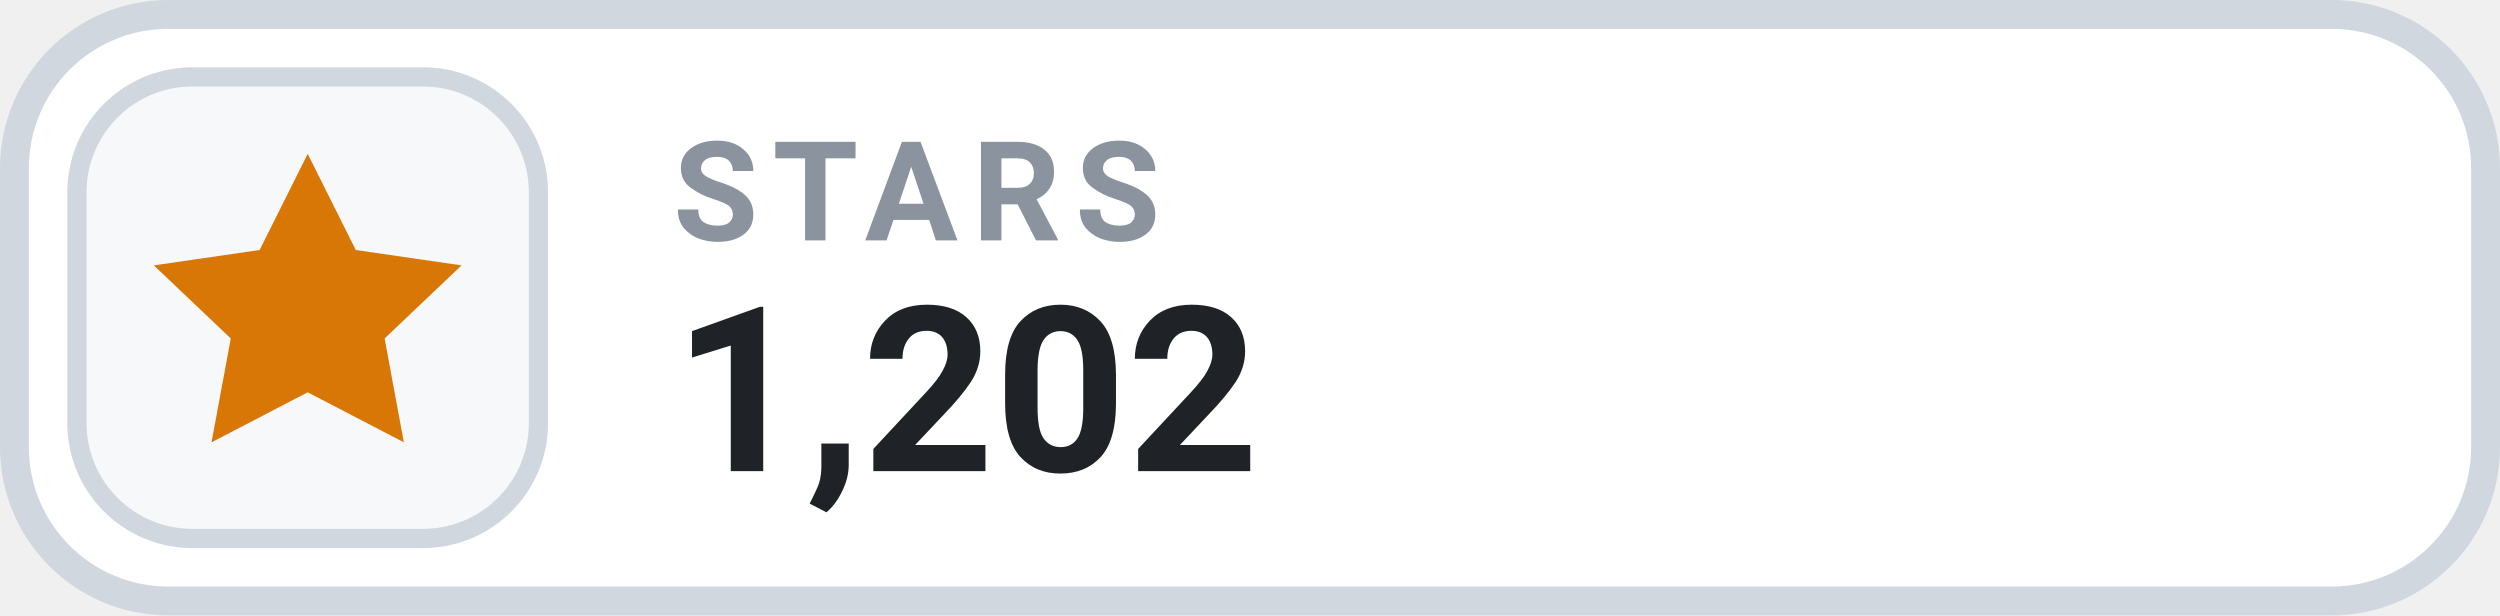
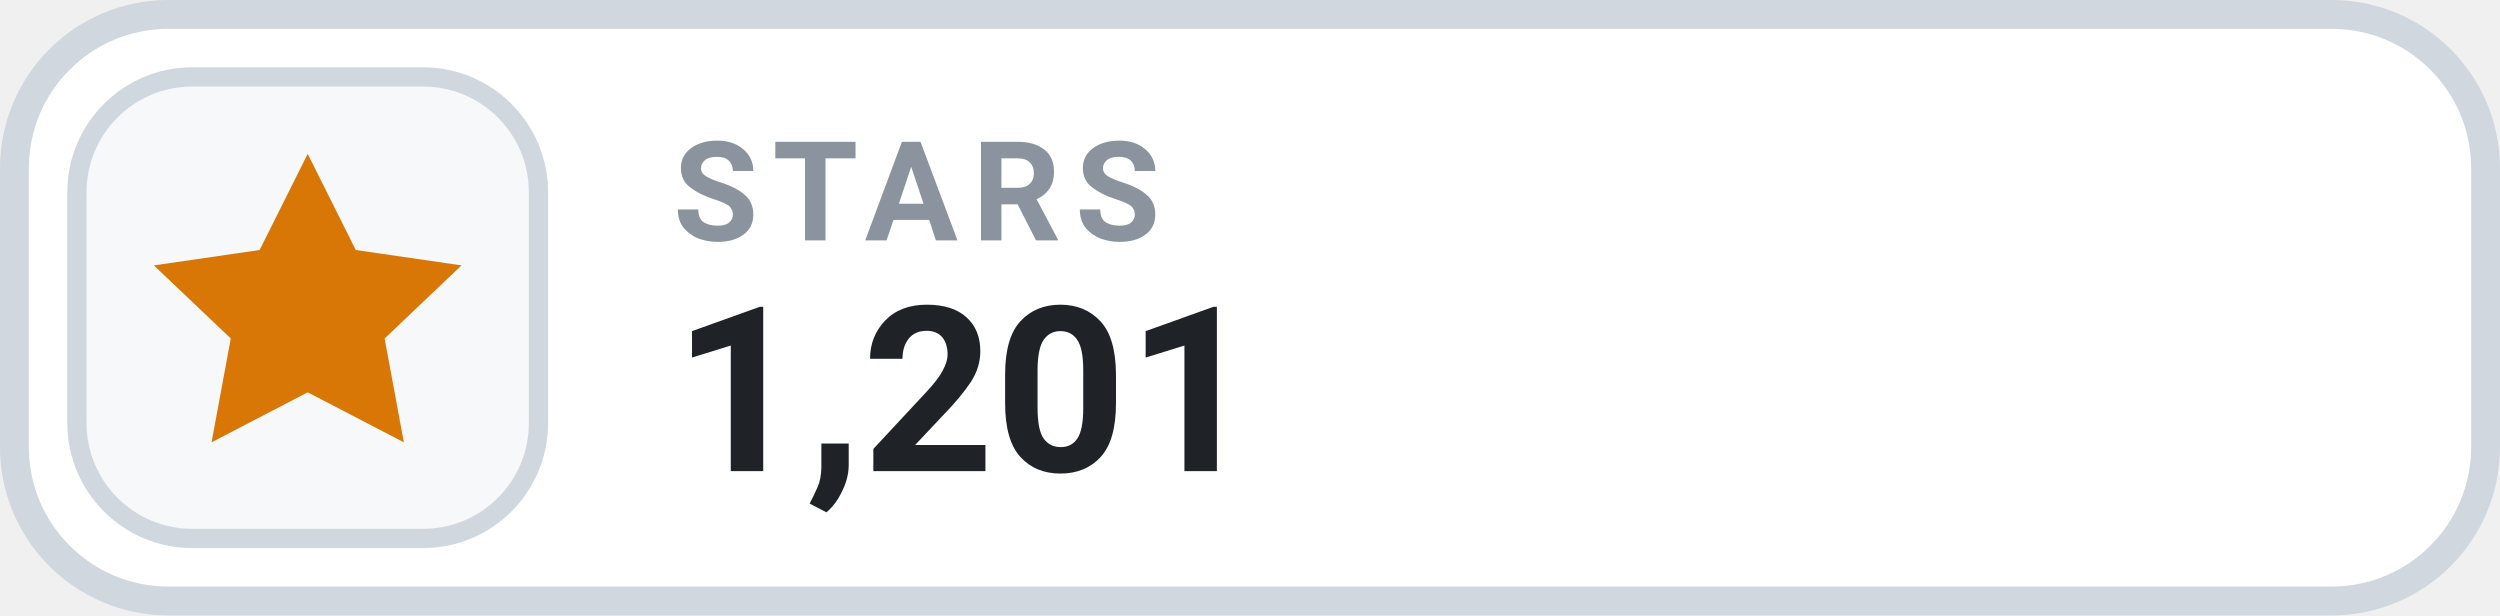
- <svg xmlns="http://www.w3.org/2000/svg" width="130" height="32" viewBox="0 0 130 32" role="img" aria-label="STARS 1,202">
+ <svg xmlns="http://www.w3.org/2000/svg" width="130" height="32" viewBox="0 0 130 32" role="img" aria-label="STARS 1,201">
  <rect x=".75" y=".75" width="128.5" height="30.5" rx="8" fill="#FFFFFF" stroke="#D0D7DE" stroke-width="1.5" />
  <rect x="4" y="4" width="24" height="24" rx="6" fill="#F6F8FA" stroke="#D0D7DE" stroke-width="1" />
  <g transform="translate(16 16)" style="color:#D97706;">
    <path d="M0 -8 l2.5 5 5.5 .8 -4 3.8 1 5.4 -5 -2.6 -5 2.6 1 -5.4 -4 -3.8 5.5 -.8 Z" fill="currentColor" />
  </g>
  <text x="35" y="12.5" fill="#8B949E" font-family="-apple-system,BlinkMacSystemFont,'Segoe UI',Roboto,Helvetica,Arial,sans-serif" font-size="7.2" font-weight="700" letter-spacing=".75">STARS</text>
-   <text x="35" y="24.5" fill="#1F2328" font-family="-apple-system,BlinkMacSystemFont,'Segoe UI',Roboto,Helvetica,Arial,sans-serif" font-size="12" font-weight="700">1,202</text>
+   <text x="35" y="24.5" fill="#1F2328" font-family="-apple-system,BlinkMacSystemFont,'Segoe UI',Roboto,Helvetica,Arial,sans-serif" font-size="12" font-weight="700">1,201</text>
</svg>
